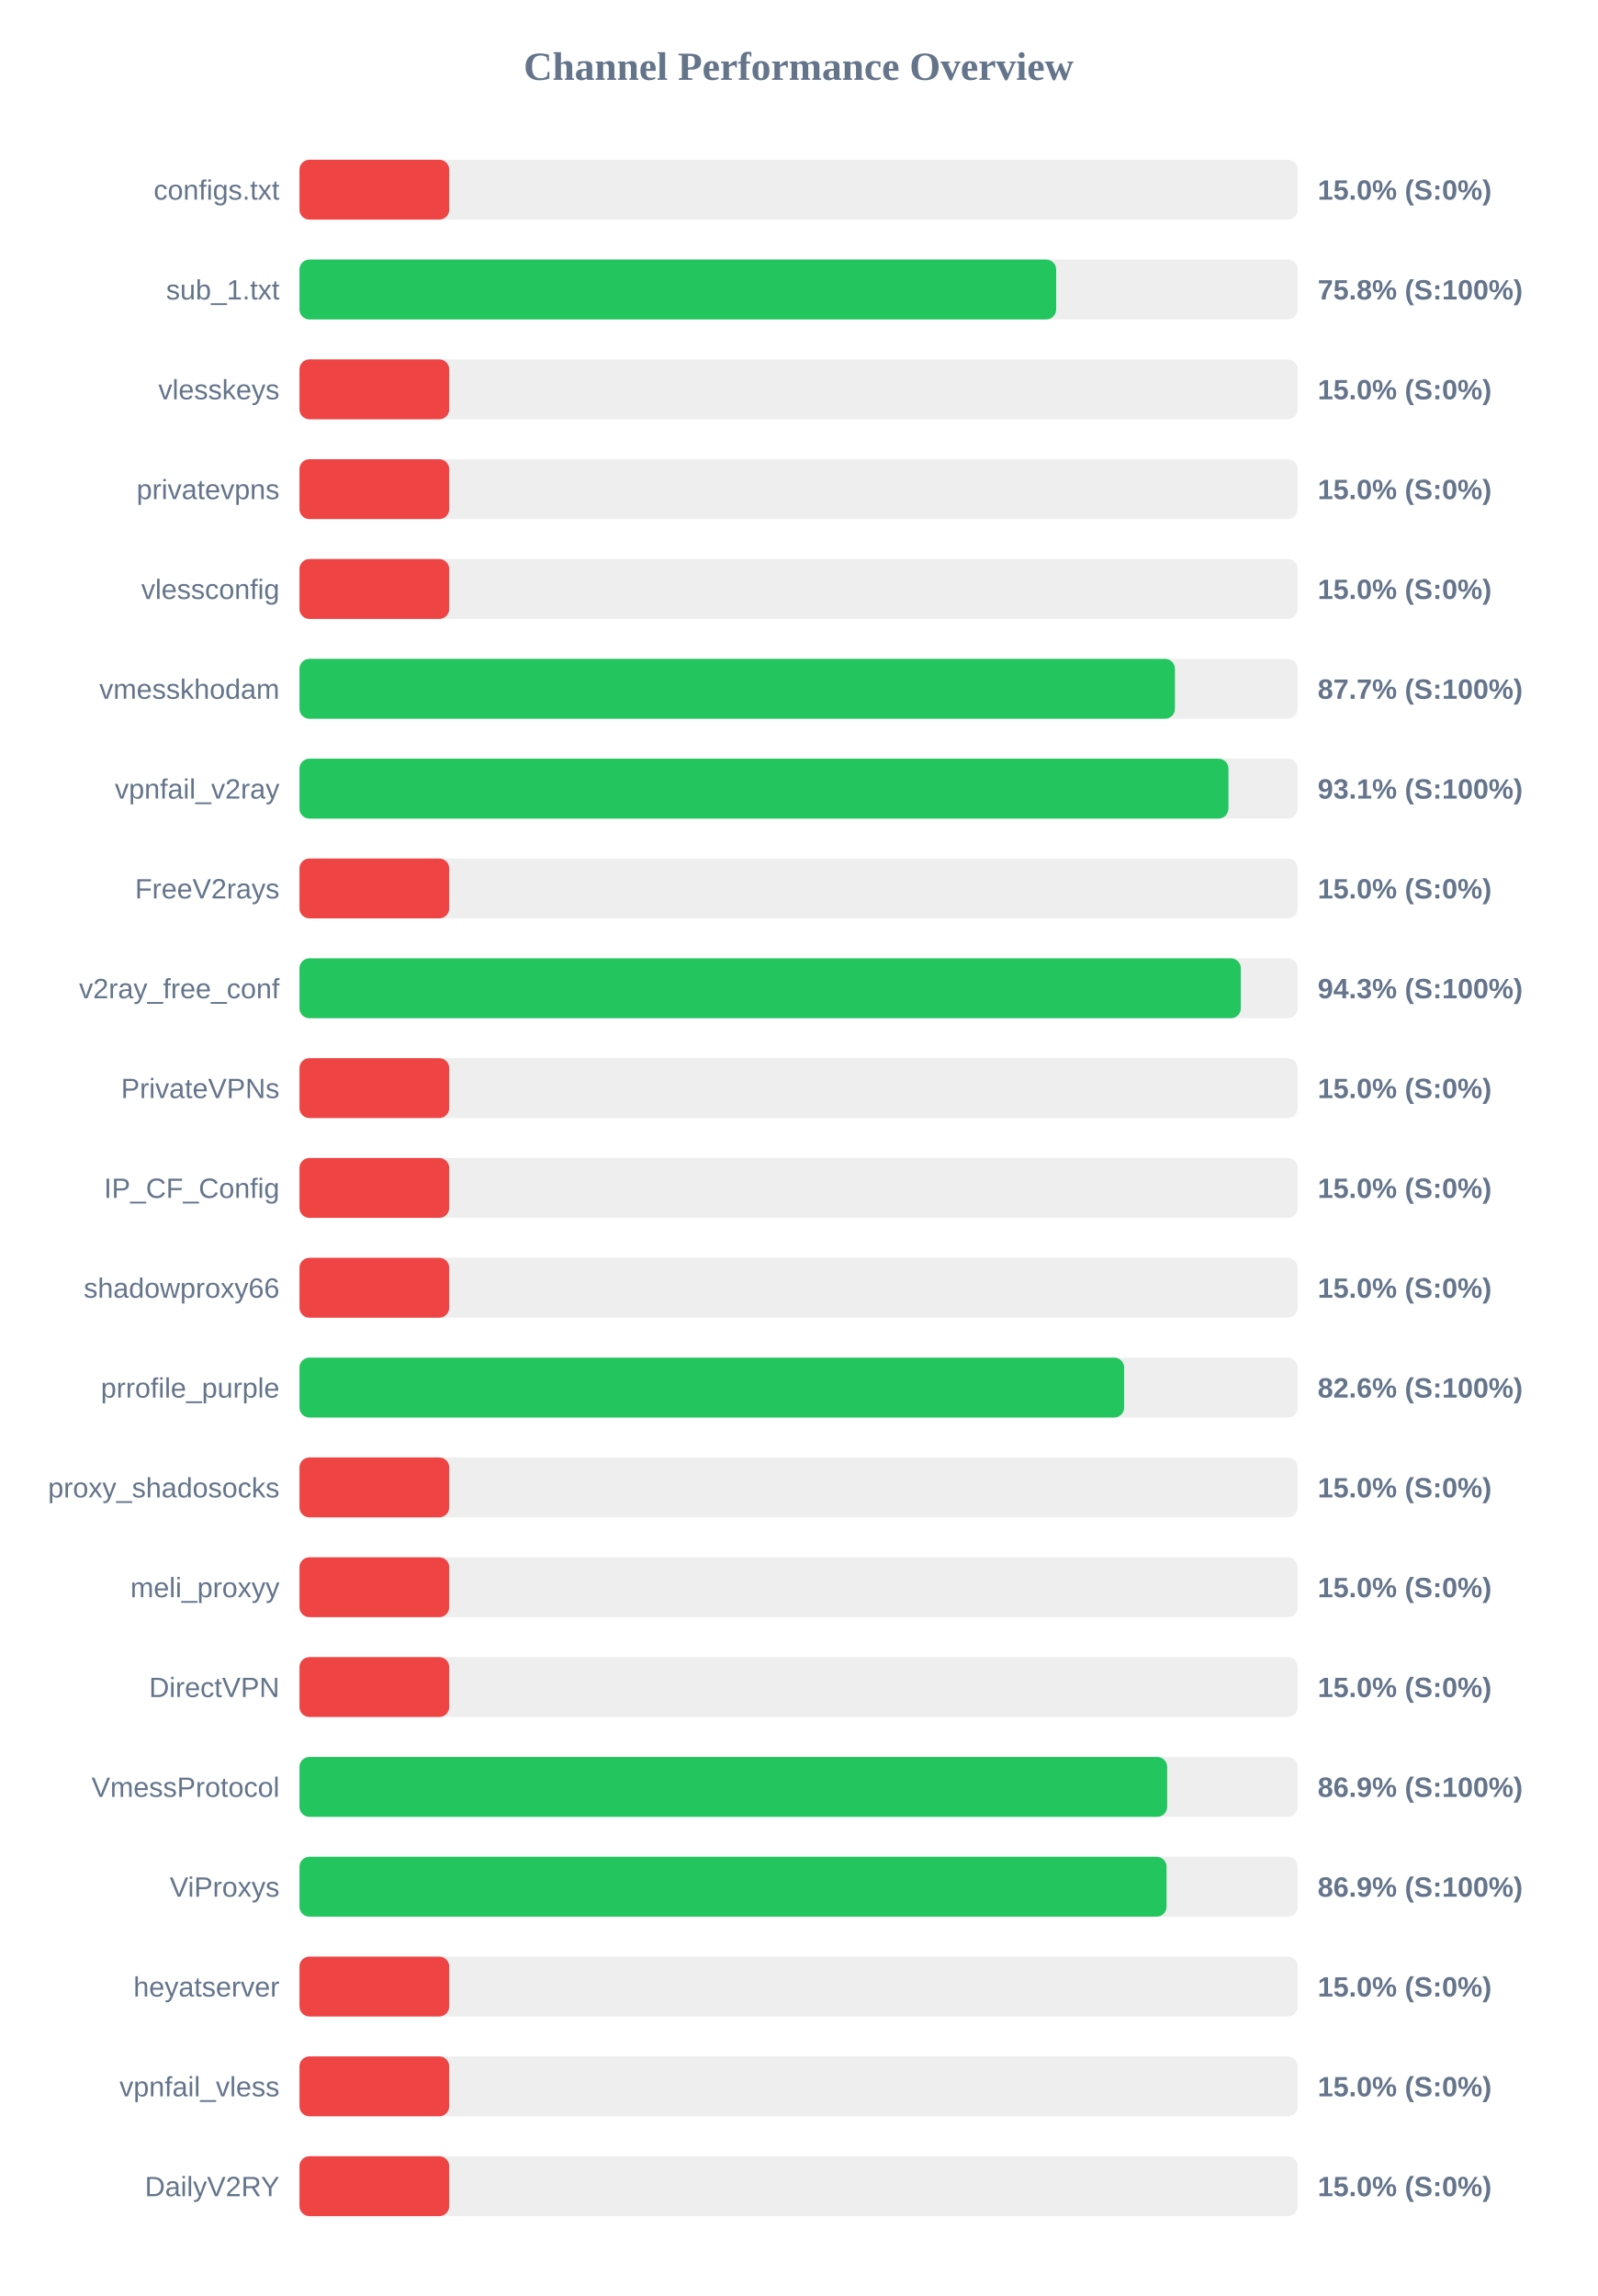
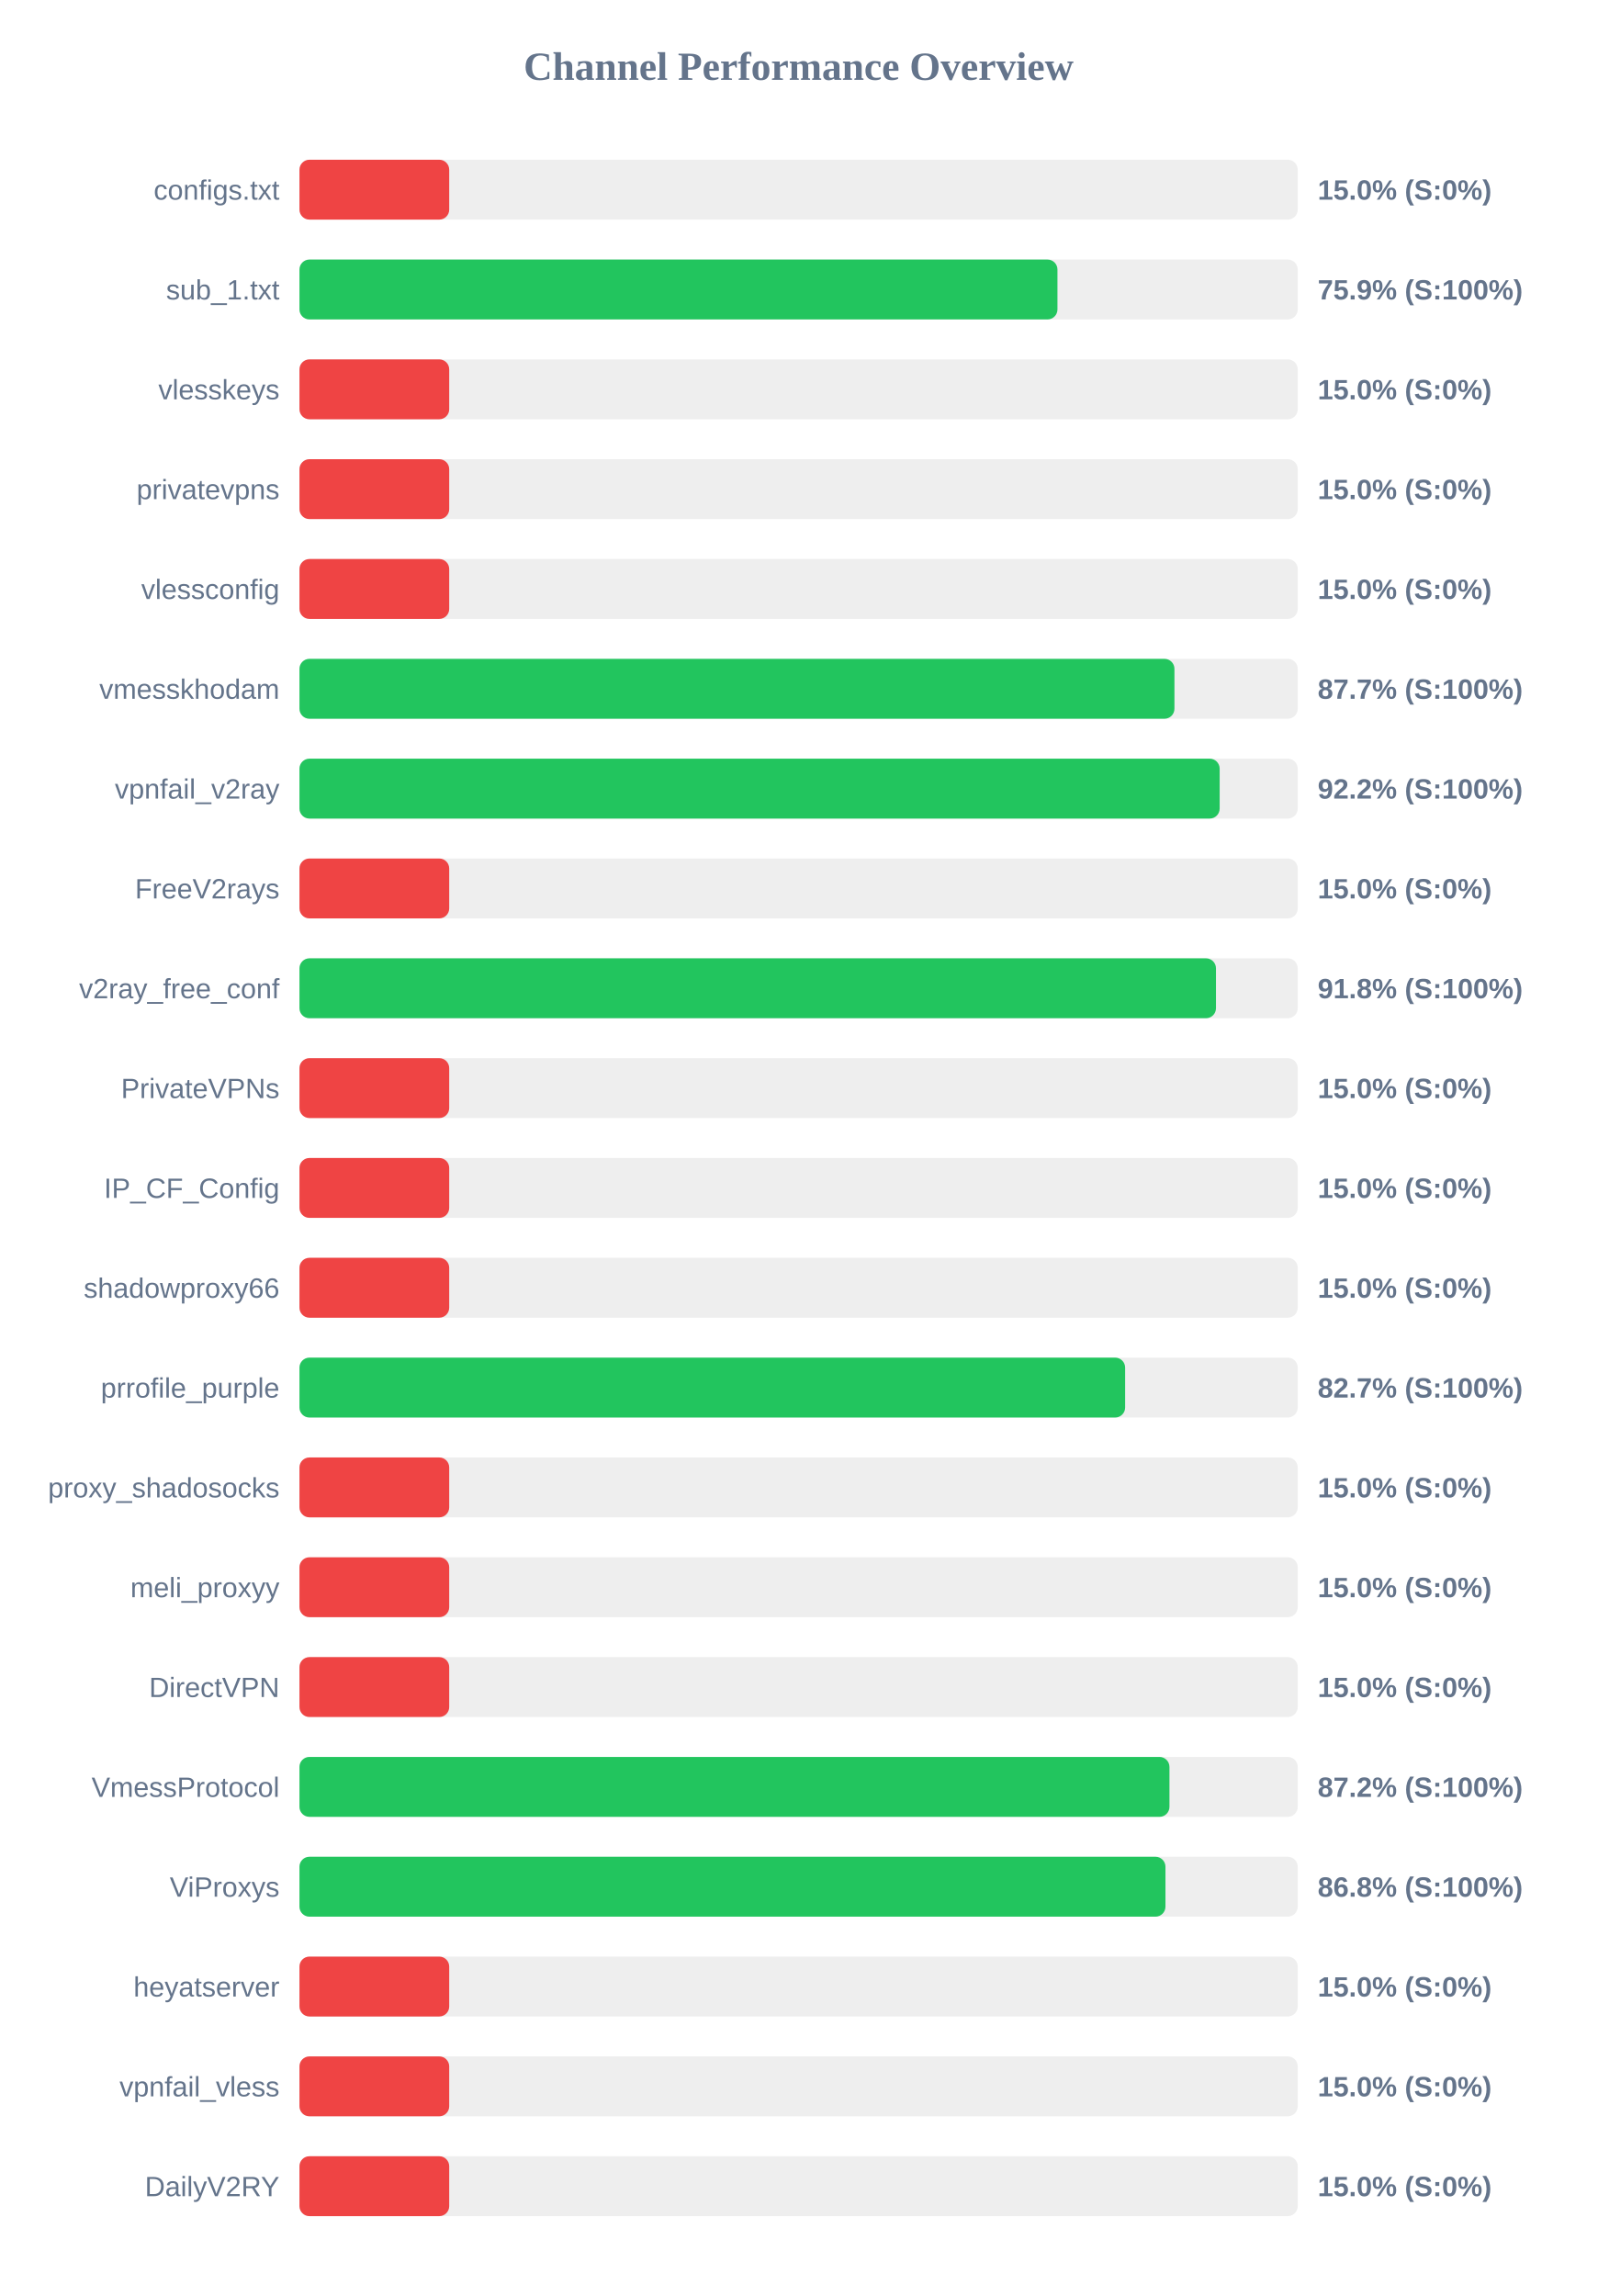
<svg xmlns="http://www.w3.org/2000/svg" width="800" height="1150" version="1.1">
  <style>
        .row { font: 14px Arial; fill: #64748b; }
        .score { font: bold 14px Arial; fill: #64748b; }
    </style>
  <text x="400" y="40" text-anchor="middle" font-size="20px" font-weight="bold" fill="#64748b">Channel Performance Overview</text>
  <rect x="150" y="80" width="500" height="30" fill="#eee" rx="5" />
  <rect x="150" y="80" width="75.0" height="30" fill="#ef4444" rx="5" />
  <text x="140" y="100" text-anchor="end" class="row">configs.txt</text>
  <text x="660" y="100" text-anchor="start" class="score">15.0% (S:0%)</text>
  <rect x="150" y="130" width="500" height="30" fill="#eee" rx="5" />
-   <rect x="150" y="130" width="379.0" height="30" fill="#22c55e" rx="5" />
+   <rect x="150" y="130" width="379.65" height="30" fill="#22c55e" rx="5" />
  <text x="140" y="150" text-anchor="end" class="row">sub_1.txt</text>
-   <text x="660" y="150" text-anchor="start" class="score">75.8% (S:100%)</text>
+   <text x="660" y="150" text-anchor="start" class="score">75.9% (S:100%)</text>
  <rect x="150" y="180" width="500" height="30" fill="#eee" rx="5" />
  <rect x="150" y="180" width="75.0" height="30" fill="#ef4444" rx="5" />
  <text x="140" y="200" text-anchor="end" class="row">vlesskeys</text>
  <text x="660" y="200" text-anchor="start" class="score">15.0% (S:0%)</text>
  <rect x="150" y="230" width="500" height="30" fill="#eee" rx="5" />
  <rect x="150" y="230" width="75.0" height="30" fill="#ef4444" rx="5" />
  <text x="140" y="250" text-anchor="end" class="row">privatevpns</text>
  <text x="660" y="250" text-anchor="start" class="score">15.0% (S:0%)</text>
  <rect x="150" y="280" width="500" height="30" fill="#eee" rx="5" />
  <rect x="150" y="280" width="75.0" height="30" fill="#ef4444" rx="5" />
  <text x="140" y="300" text-anchor="end" class="row">vlessconfig</text>
  <text x="660" y="300" text-anchor="start" class="score">15.0% (S:0%)</text>
  <rect x="150" y="330" width="500" height="30" fill="#eee" rx="5" />
-   <rect x="150" y="330" width="438.5" height="30" fill="#22c55e" rx="5" />
+   <rect x="150" y="330" width="438.25" height="30" fill="#22c55e" rx="5" />
  <text x="140" y="350" text-anchor="end" class="row">vmesskhodam</text>
  <text x="660" y="350" text-anchor="start" class="score">87.7% (S:100%)</text>
  <rect x="150" y="380" width="500" height="30" fill="#eee" rx="5" />
-   <rect x="150" y="380" width="465.3" height="30" fill="#22c55e" rx="5" />
+   <rect x="150" y="380" width="460.9" height="30" fill="#22c55e" rx="5" />
  <text x="140" y="400" text-anchor="end" class="row">vpnfail_v2ray</text>
-   <text x="660" y="400" text-anchor="start" class="score">93.1% (S:100%)</text>
+   <text x="660" y="400" text-anchor="start" class="score">92.2% (S:100%)</text>
  <rect x="150" y="430" width="500" height="30" fill="#eee" rx="5" />
  <rect x="150" y="430" width="75.0" height="30" fill="#ef4444" rx="5" />
  <text x="140" y="450" text-anchor="end" class="row">FreeV2rays</text>
  <text x="660" y="450" text-anchor="start" class="score">15.0% (S:0%)</text>
  <rect x="150" y="480" width="500" height="30" fill="#eee" rx="5" />
-   <rect x="150" y="480" width="471.5" height="30" fill="#22c55e" rx="5" />
+   <rect x="150" y="480" width="459.05" height="30" fill="#22c55e" rx="5" />
  <text x="140" y="500" text-anchor="end" class="row">v2ray_free_conf</text>
-   <text x="660" y="500" text-anchor="start" class="score">94.3% (S:100%)</text>
+   <text x="660" y="500" text-anchor="start" class="score">91.8% (S:100%)</text>
  <rect x="150" y="530" width="500" height="30" fill="#eee" rx="5" />
  <rect x="150" y="530" width="75.0" height="30" fill="#ef4444" rx="5" />
  <text x="140" y="550" text-anchor="end" class="row">PrivateVPNs</text>
  <text x="660" y="550" text-anchor="start" class="score">15.0% (S:0%)</text>
  <rect x="150" y="580" width="500" height="30" fill="#eee" rx="5" />
  <rect x="150" y="580" width="75.0" height="30" fill="#ef4444" rx="5" />
  <text x="140" y="600" text-anchor="end" class="row">IP_CF_Config</text>
  <text x="660" y="600" text-anchor="start" class="score">15.0% (S:0%)</text>
  <rect x="150" y="630" width="500" height="30" fill="#eee" rx="5" />
  <rect x="150" y="630" width="75.0" height="30" fill="#ef4444" rx="5" />
  <text x="140" y="650" text-anchor="end" class="row">shadowproxy66</text>
  <text x="660" y="650" text-anchor="start" class="score">15.0% (S:0%)</text>
  <rect x="150" y="680" width="500" height="30" fill="#eee" rx="5" />
-   <rect x="150" y="680" width="413.05" height="30" fill="#22c55e" rx="5" />
+   <rect x="150" y="680" width="413.55" height="30" fill="#22c55e" rx="5" />
  <text x="140" y="700" text-anchor="end" class="row">prrofile_purple</text>
-   <text x="660" y="700" text-anchor="start" class="score">82.6% (S:100%)</text>
+   <text x="660" y="700" text-anchor="start" class="score">82.7% (S:100%)</text>
  <rect x="150" y="730" width="500" height="30" fill="#eee" rx="5" />
  <rect x="150" y="730" width="75.0" height="30" fill="#ef4444" rx="5" />
  <text x="140" y="750" text-anchor="end" class="row">proxy_shadosocks</text>
  <text x="660" y="750" text-anchor="start" class="score">15.0% (S:0%)</text>
  <rect x="150" y="780" width="500" height="30" fill="#eee" rx="5" />
  <rect x="150" y="780" width="75.0" height="30" fill="#ef4444" rx="5" />
  <text x="140" y="800" text-anchor="end" class="row">meli_proxyy</text>
  <text x="660" y="800" text-anchor="start" class="score">15.0% (S:0%)</text>
  <rect x="150" y="830" width="500" height="30" fill="#eee" rx="5" />
  <rect x="150" y="830" width="75.0" height="30" fill="#ef4444" rx="5" />
  <text x="140" y="850" text-anchor="end" class="row">DirectVPN</text>
  <text x="660" y="850" text-anchor="start" class="score">15.0% (S:0%)</text>
  <rect x="150" y="880" width="500" height="30" fill="#eee" rx="5" />
-   <rect x="150" y="880" width="434.6" height="30" fill="#22c55e" rx="5" />
+   <rect x="150" y="880" width="435.75" height="30" fill="#22c55e" rx="5" />
  <text x="140" y="900" text-anchor="end" class="row">VmessProtocol</text>
-   <text x="660" y="900" text-anchor="start" class="score">86.9% (S:100%)</text>
+   <text x="660" y="900" text-anchor="start" class="score">87.2% (S:100%)</text>
  <rect x="150" y="930" width="500" height="30" fill="#eee" rx="5" />
-   <rect x="150" y="930" width="434.3" height="30" fill="#22c55e" rx="5" />
+   <rect x="150" y="930" width="433.75" height="30" fill="#22c55e" rx="5" />
  <text x="140" y="950" text-anchor="end" class="row">ViProxys</text>
-   <text x="660" y="950" text-anchor="start" class="score">86.9% (S:100%)</text>
+   <text x="660" y="950" text-anchor="start" class="score">86.8% (S:100%)</text>
  <rect x="150" y="980" width="500" height="30" fill="#eee" rx="5" />
  <rect x="150" y="980" width="75.0" height="30" fill="#ef4444" rx="5" />
  <text x="140" y="1000" text-anchor="end" class="row">heyatserver</text>
  <text x="660" y="1000" text-anchor="start" class="score">15.0% (S:0%)</text>
  <rect x="150" y="1030" width="500" height="30" fill="#eee" rx="5" />
  <rect x="150" y="1030" width="75.0" height="30" fill="#ef4444" rx="5" />
  <text x="140" y="1050" text-anchor="end" class="row">vpnfail_vless</text>
  <text x="660" y="1050" text-anchor="start" class="score">15.0% (S:0%)</text>
  <rect x="150" y="1080" width="500" height="30" fill="#eee" rx="5" />
  <rect x="150" y="1080" width="75.0" height="30" fill="#ef4444" rx="5" />
  <text x="140" y="1100" text-anchor="end" class="row">DailyV2RY</text>
  <text x="660" y="1100" text-anchor="start" class="score">15.0% (S:0%)</text>
</svg>
